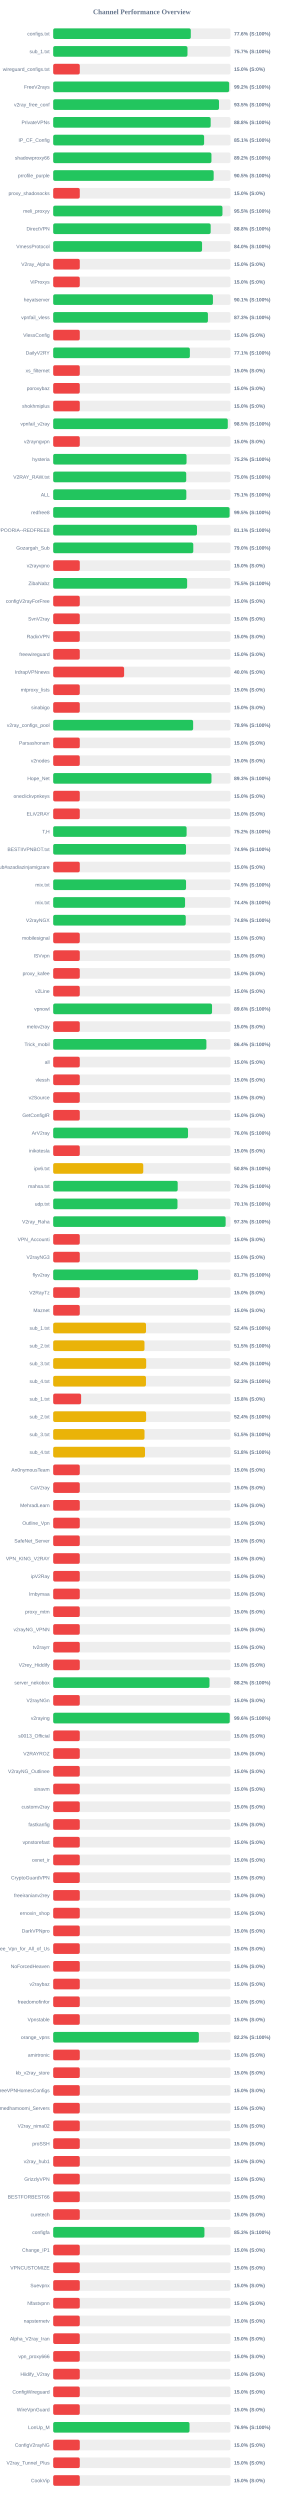
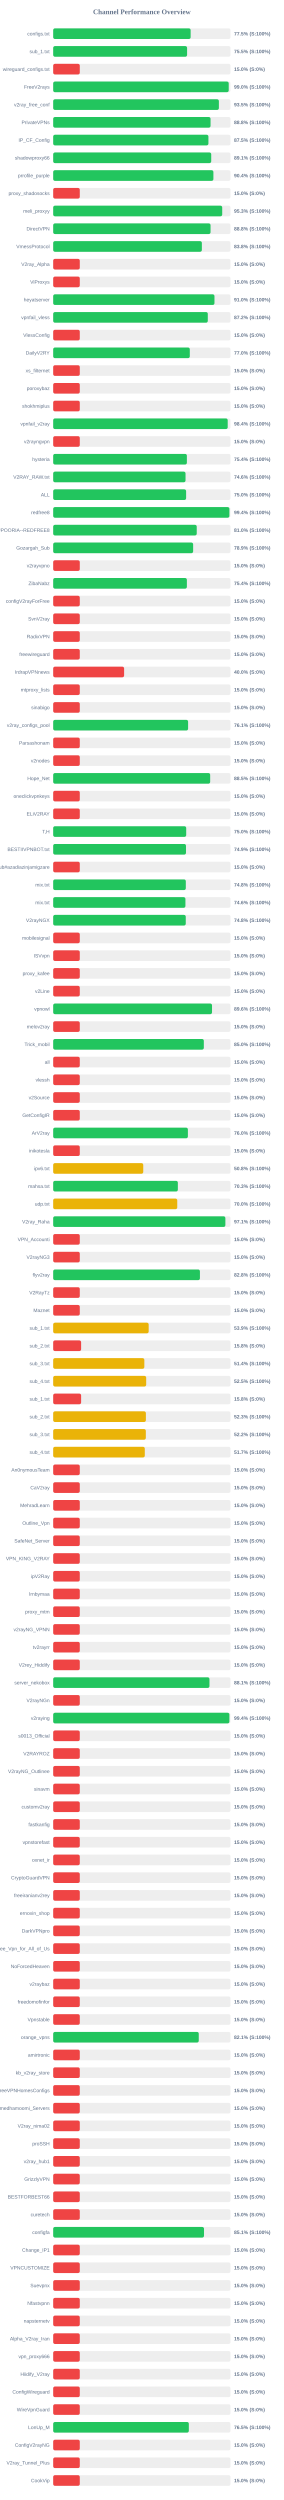
<svg xmlns="http://www.w3.org/2000/svg" width="800" height="7050" version="1.1">
  <style>
        .row { font: 14px Arial; fill: #64748b; }
        .score { font: bold 14px Arial; fill: #64748b; }
    </style>
  <text x="400" y="40" text-anchor="middle" font-size="20px" font-weight="bold" fill="#64748b">Channel Performance Overview</text>
  <rect x="150" y="80" width="500" height="30" fill="#eee" rx="5" />
-   <rect x="150" y="80" width="388.05" height="30" fill="#22c55e" rx="5" />
+   <rect x="150" y="80" width="387.6" height="30" fill="#22c55e" rx="5" />
  <text x="140" y="100" text-anchor="end" class="row">configs.txt</text>
-   <text x="660" y="100" text-anchor="start" class="score">77.6% (S:100%)</text>
+   <text x="660" y="100" text-anchor="start" class="score">77.5% (S:100%)</text>
  <rect x="150" y="130" width="500" height="30" fill="#eee" rx="5" />
-   <rect x="150" y="130" width="378.7" height="30" fill="#22c55e" rx="5" />
+   <rect x="150" y="130" width="377.6" height="30" fill="#22c55e" rx="5" />
  <text x="140" y="150" text-anchor="end" class="row">sub_1.txt</text>
-   <text x="660" y="150" text-anchor="start" class="score">75.7% (S:100%)</text>
+   <text x="660" y="150" text-anchor="start" class="score">75.5% (S:100%)</text>
  <rect x="150" y="180" width="500" height="30" fill="#eee" rx="5" />
  <rect x="150" y="180" width="75.0" height="30" fill="#ef4444" rx="5" />
  <text x="140" y="200" text-anchor="end" class="row">wireguard_configs.txt</text>
  <text x="660" y="200" text-anchor="start" class="score">15.0% (S:0%)</text>
  <rect x="150" y="230" width="500" height="30" fill="#eee" rx="5" />
-   <rect x="150" y="230" width="496.2" height="30" fill="#22c55e" rx="5" />
+   <rect x="150" y="230" width="495.0" height="30" fill="#22c55e" rx="5" />
  <text x="140" y="250" text-anchor="end" class="row">FreeV2rays</text>
-   <text x="660" y="250" text-anchor="start" class="score">99.2% (S:100%)</text>
+   <text x="660" y="250" text-anchor="start" class="score">99.0% (S:100%)</text>
  <rect x="150" y="280" width="500" height="30" fill="#eee" rx="5" />
-   <rect x="150" y="280" width="467.6" height="30" fill="#22c55e" rx="5" />
+   <rect x="150" y="280" width="467.25" height="30" fill="#22c55e" rx="5" />
  <text x="140" y="300" text-anchor="end" class="row">v2ray_free_conf</text>
  <text x="660" y="300" text-anchor="start" class="score">93.5% (S:100%)</text>
  <rect x="150" y="330" width="500" height="30" fill="#eee" rx="5" />
-   <rect x="150" y="330" width="444.1" height="30" fill="#22c55e" rx="5" />
+   <rect x="150" y="330" width="443.75" height="30" fill="#22c55e" rx="5" />
  <text x="140" y="350" text-anchor="end" class="row">PrivateVPNs</text>
  <text x="660" y="350" text-anchor="start" class="score">88.8% (S:100%)</text>
  <rect x="150" y="380" width="500" height="30" fill="#eee" rx="5" />
-   <rect x="150" y="380" width="425.6" height="30" fill="#22c55e" rx="5" />
+   <rect x="150" y="380" width="437.75" height="30" fill="#22c55e" rx="5" />
  <text x="140" y="400" text-anchor="end" class="row">IP_CF_Config</text>
-   <text x="660" y="400" text-anchor="start" class="score">85.1% (S:100%)</text>
+   <text x="660" y="400" text-anchor="start" class="score">87.5% (S:100%)</text>
  <rect x="150" y="430" width="500" height="30" fill="#eee" rx="5" />
-   <rect x="150" y="430" width="446.25" height="30" fill="#22c55e" rx="5" />
+   <rect x="150" y="430" width="445.65" height="30" fill="#22c55e" rx="5" />
  <text x="140" y="450" text-anchor="end" class="row">shadowproxy66</text>
-   <text x="660" y="450" text-anchor="start" class="score">89.2% (S:100%)</text>
+   <text x="660" y="450" text-anchor="start" class="score">89.1% (S:100%)</text>
  <rect x="150" y="480" width="500" height="30" fill="#eee" rx="5" />
-   <rect x="150" y="480" width="452.55" height="30" fill="#22c55e" rx="5" />
+   <rect x="150" y="480" width="451.8" height="30" fill="#22c55e" rx="5" />
  <text x="140" y="500" text-anchor="end" class="row">prrofile_purple</text>
-   <text x="660" y="500" text-anchor="start" class="score">90.5% (S:100%)</text>
+   <text x="660" y="500" text-anchor="start" class="score">90.4% (S:100%)</text>
  <rect x="150" y="530" width="500" height="30" fill="#eee" rx="5" />
  <rect x="150" y="530" width="75.0" height="30" fill="#ef4444" rx="5" />
  <text x="140" y="550" text-anchor="end" class="row">proxy_shadosocks</text>
  <text x="660" y="550" text-anchor="start" class="score">15.0% (S:0%)</text>
  <rect x="150" y="580" width="500" height="30" fill="#eee" rx="5" />
-   <rect x="150" y="580" width="477.35" height="30" fill="#22c55e" rx="5" />
+   <rect x="150" y="580" width="476.65" height="30" fill="#22c55e" rx="5" />
  <text x="140" y="600" text-anchor="end" class="row">meli_proxyy</text>
-   <text x="660" y="600" text-anchor="start" class="score">95.5% (S:100%)</text>
+   <text x="660" y="600" text-anchor="start" class="score">95.3% (S:100%)</text>
  <rect x="150" y="630" width="500" height="30" fill="#eee" rx="5" />
-   <rect x="150" y="630" width="444.1" height="30" fill="#22c55e" rx="5" />
+   <rect x="150" y="630" width="443.75" height="30" fill="#22c55e" rx="5" />
  <text x="140" y="650" text-anchor="end" class="row">DirectVPN</text>
  <text x="660" y="650" text-anchor="start" class="score">88.8% (S:100%)</text>
  <rect x="150" y="680" width="500" height="30" fill="#eee" rx="5" />
-   <rect x="150" y="680" width="419.8" height="30" fill="#22c55e" rx="5" />
+   <rect x="150" y="680" width="419.25" height="30" fill="#22c55e" rx="5" />
  <text x="140" y="700" text-anchor="end" class="row">VmessProtocol</text>
-   <text x="660" y="700" text-anchor="start" class="score">84.0% (S:100%)</text>
+   <text x="660" y="700" text-anchor="start" class="score">83.8% (S:100%)</text>
  <rect x="150" y="730" width="500" height="30" fill="#eee" rx="5" />
  <rect x="150" y="730" width="75.0" height="30" fill="#ef4444" rx="5" />
  <text x="140" y="750" text-anchor="end" class="row">V2ray_Alpha</text>
  <text x="660" y="750" text-anchor="start" class="score">15.0% (S:0%)</text>
  <rect x="150" y="780" width="500" height="30" fill="#eee" rx="5" />
  <rect x="150" y="780" width="75.0" height="30" fill="#ef4444" rx="5" />
  <text x="140" y="800" text-anchor="end" class="row">ViProxys</text>
  <text x="660" y="800" text-anchor="start" class="score">15.0% (S:0%)</text>
  <rect x="150" y="830" width="500" height="30" fill="#eee" rx="5" />
-   <rect x="150" y="830" width="450.5" height="30" fill="#22c55e" rx="5" />
+   <rect x="150" y="830" width="454.8" height="30" fill="#22c55e" rx="5" />
  <text x="140" y="850" text-anchor="end" class="row">heyatserver</text>
-   <text x="660" y="850" text-anchor="start" class="score">90.1% (S:100%)</text>
+   <text x="660" y="850" text-anchor="start" class="score">91.0% (S:100%)</text>
  <rect x="150" y="880" width="500" height="30" fill="#eee" rx="5" />
-   <rect x="150" y="880" width="436.35" height="30" fill="#22c55e" rx="5" />
+   <rect x="150" y="880" width="436.0" height="30" fill="#22c55e" rx="5" />
  <text x="140" y="900" text-anchor="end" class="row">vpnfail_vless</text>
-   <text x="660" y="900" text-anchor="start" class="score">87.3% (S:100%)</text>
+   <text x="660" y="900" text-anchor="start" class="score">87.2% (S:100%)</text>
  <rect x="150" y="930" width="500" height="30" fill="#eee" rx="5" />
  <rect x="150" y="930" width="75.0" height="30" fill="#ef4444" rx="5" />
  <text x="140" y="950" text-anchor="end" class="row">VlessConfig</text>
  <text x="660" y="950" text-anchor="start" class="score">15.0% (S:0%)</text>
  <rect x="150" y="980" width="500" height="30" fill="#eee" rx="5" />
-   <rect x="150" y="980" width="385.45" height="30" fill="#22c55e" rx="5" />
+   <rect x="150" y="980" width="385.25" height="30" fill="#22c55e" rx="5" />
  <text x="140" y="1000" text-anchor="end" class="row">DailyV2RY</text>
-   <text x="660" y="1000" text-anchor="start" class="score">77.1% (S:100%)</text>
+   <text x="660" y="1000" text-anchor="start" class="score">77.0% (S:100%)</text>
  <rect x="150" y="1030" width="500" height="30" fill="#eee" rx="5" />
  <rect x="150" y="1030" width="75.0" height="30" fill="#ef4444" rx="5" />
  <text x="140" y="1050" text-anchor="end" class="row">xs_filternet</text>
  <text x="660" y="1050" text-anchor="start" class="score">15.0% (S:0%)</text>
  <rect x="150" y="1080" width="500" height="30" fill="#eee" rx="5" />
  <rect x="150" y="1080" width="75.0" height="30" fill="#ef4444" rx="5" />
  <text x="140" y="1100" text-anchor="end" class="row">poroxybaz</text>
  <text x="660" y="1100" text-anchor="start" class="score">15.0% (S:0%)</text>
  <rect x="150" y="1130" width="500" height="30" fill="#eee" rx="5" />
  <rect x="150" y="1130" width="75.0" height="30" fill="#ef4444" rx="5" />
  <text x="140" y="1150" text-anchor="end" class="row">shokhmiplus</text>
  <text x="660" y="1150" text-anchor="start" class="score">15.0% (S:0%)</text>
  <rect x="150" y="1180" width="500" height="30" fill="#eee" rx="5" />
-   <rect x="150" y="1180" width="492.4" height="30" fill="#22c55e" rx="5" />
+   <rect x="150" y="1180" width="492.15" height="30" fill="#22c55e" rx="5" />
  <text x="140" y="1200" text-anchor="end" class="row">vpnfail_v2ray</text>
-   <text x="660" y="1200" text-anchor="start" class="score">98.5% (S:100%)</text>
+   <text x="660" y="1200" text-anchor="start" class="score">98.4% (S:100%)</text>
  <rect x="150" y="1230" width="500" height="30" fill="#eee" rx="5" />
  <rect x="150" y="1230" width="75.0" height="30" fill="#ef4444" rx="5" />
  <text x="140" y="1250" text-anchor="end" class="row">v2rayngvpn</text>
  <text x="660" y="1250" text-anchor="start" class="score">15.0% (S:0%)</text>
  <rect x="150" y="1280" width="500" height="30" fill="#eee" rx="5" />
-   <rect x="150" y="1280" width="376.05" height="30" fill="#22c55e" rx="5" />
+   <rect x="150" y="1280" width="377.0" height="30" fill="#22c55e" rx="5" />
  <text x="140" y="1300" text-anchor="end" class="row">hysteria</text>
-   <text x="660" y="1300" text-anchor="start" class="score">75.2% (S:100%)</text>
+   <text x="660" y="1300" text-anchor="start" class="score">75.4% (S:100%)</text>
  <rect x="150" y="1330" width="500" height="30" fill="#eee" rx="5" />
-   <rect x="150" y="1330" width="375.15" height="30" fill="#22c55e" rx="5" />
+   <rect x="150" y="1330" width="373.2" height="30" fill="#22c55e" rx="5" />
  <text x="140" y="1350" text-anchor="end" class="row">V2RAY_RAW.txt</text>
-   <text x="660" y="1350" text-anchor="start" class="score">75.0% (S:100%)</text>
+   <text x="660" y="1350" text-anchor="start" class="score">74.6% (S:100%)</text>
  <rect x="150" y="1380" width="500" height="30" fill="#eee" rx="5" />
-   <rect x="150" y="1380" width="375.45" height="30" fill="#22c55e" rx="5" />
+   <rect x="150" y="1380" width="374.85" height="30" fill="#22c55e" rx="5" />
  <text x="140" y="1400" text-anchor="end" class="row">ALL</text>
-   <text x="660" y="1400" text-anchor="start" class="score">75.1% (S:100%)</text>
+   <text x="660" y="1400" text-anchor="start" class="score">75.0% (S:100%)</text>
  <rect x="150" y="1430" width="500" height="30" fill="#eee" rx="5" />
-   <rect x="150" y="1430" width="497.45" height="30" fill="#22c55e" rx="5" />
+   <rect x="150" y="1430" width="496.9" height="30" fill="#22c55e" rx="5" />
  <text x="140" y="1450" text-anchor="end" class="row">redfree8</text>
-   <text x="660" y="1450" text-anchor="start" class="score">99.5% (S:100%)</text>
+   <text x="660" y="1450" text-anchor="start" class="score">99.4% (S:100%)</text>
  <rect x="150" y="1480" width="500" height="30" fill="#eee" rx="5" />
-   <rect x="150" y="1480" width="405.5" height="30" fill="#22c55e" rx="5" />
+   <rect x="150" y="1480" width="404.8" height="30" fill="#22c55e" rx="5" />
  <text x="140" y="1500" text-anchor="end" class="row">POORIA--REDFREE8.txt#POORIA--REDFREE8</text>
-   <text x="660" y="1500" text-anchor="start" class="score">81.1% (S:100%)</text>
+   <text x="660" y="1500" text-anchor="start" class="score">81.0% (S:100%)</text>
  <rect x="150" y="1530" width="500" height="30" fill="#eee" rx="5" />
-   <rect x="150" y="1530" width="395.05" height="30" fill="#22c55e" rx="5" />
+   <rect x="150" y="1530" width="394.65" height="30" fill="#22c55e" rx="5" />
  <text x="140" y="1550" text-anchor="end" class="row">Gozargah_Sub</text>
-   <text x="660" y="1550" text-anchor="start" class="score">79.0% (S:100%)</text>
+   <text x="660" y="1550" text-anchor="start" class="score">78.9% (S:100%)</text>
  <rect x="150" y="1580" width="500" height="30" fill="#eee" rx="5" />
  <rect x="150" y="1580" width="75.0" height="30" fill="#ef4444" rx="5" />
  <text x="140" y="1600" text-anchor="end" class="row">v2rayvpno</text>
  <text x="660" y="1600" text-anchor="start" class="score">15.0% (S:0%)</text>
  <rect x="150" y="1630" width="500" height="30" fill="#eee" rx="5" />
-   <rect x="150" y="1630" width="377.7" height="30" fill="#22c55e" rx="5" />
+   <rect x="150" y="1630" width="377.0" height="30" fill="#22c55e" rx="5" />
  <text x="140" y="1650" text-anchor="end" class="row">ZibaNabz</text>
-   <text x="660" y="1650" text-anchor="start" class="score">75.5% (S:100%)</text>
+   <text x="660" y="1650" text-anchor="start" class="score">75.4% (S:100%)</text>
  <rect x="150" y="1680" width="500" height="30" fill="#eee" rx="5" />
  <rect x="150" y="1680" width="75.0" height="30" fill="#ef4444" rx="5" />
  <text x="140" y="1700" text-anchor="end" class="row">configV2rayForFree</text>
  <text x="660" y="1700" text-anchor="start" class="score">15.0% (S:0%)</text>
  <rect x="150" y="1730" width="500" height="30" fill="#eee" rx="5" />
  <rect x="150" y="1730" width="75.0" height="30" fill="#ef4444" rx="5" />
  <text x="140" y="1750" text-anchor="end" class="row">SvnV2ray</text>
  <text x="660" y="1750" text-anchor="start" class="score">15.0% (S:0%)</text>
  <rect x="150" y="1780" width="500" height="30" fill="#eee" rx="5" />
  <rect x="150" y="1780" width="75.0" height="30" fill="#ef4444" rx="5" />
  <text x="140" y="1800" text-anchor="end" class="row">RadixVPN</text>
  <text x="660" y="1800" text-anchor="start" class="score">15.0% (S:0%)</text>
  <rect x="150" y="1830" width="500" height="30" fill="#eee" rx="5" />
  <rect x="150" y="1830" width="75.0" height="30" fill="#ef4444" rx="5" />
  <text x="140" y="1850" text-anchor="end" class="row">freewireguard</text>
  <text x="660" y="1850" text-anchor="start" class="score">15.0% (S:0%)</text>
  <rect x="150" y="1880" width="500" height="30" fill="#eee" rx="5" />
  <rect x="150" y="1880" width="200.0" height="30" fill="#ef4444" rx="5" />
  <text x="140" y="1900" text-anchor="end" class="row">IrdrapVPNnews</text>
  <text x="660" y="1900" text-anchor="start" class="score">40.0% (S:0%)</text>
  <rect x="150" y="1930" width="500" height="30" fill="#eee" rx="5" />
  <rect x="150" y="1930" width="75.0" height="30" fill="#ef4444" rx="5" />
  <text x="140" y="1950" text-anchor="end" class="row">mtproxy_lists</text>
  <text x="660" y="1950" text-anchor="start" class="score">15.0% (S:0%)</text>
  <rect x="150" y="1980" width="500" height="30" fill="#eee" rx="5" />
  <rect x="150" y="1980" width="75.0" height="30" fill="#ef4444" rx="5" />
  <text x="140" y="2000" text-anchor="end" class="row">sinabigo</text>
  <text x="660" y="2000" text-anchor="start" class="score">15.0% (S:0%)</text>
  <rect x="150" y="2030" width="500" height="30" fill="#eee" rx="5" />
-   <rect x="150" y="2030" width="394.65" height="30" fill="#22c55e" rx="5" />
+   <rect x="150" y="2030" width="380.45" height="30" fill="#22c55e" rx="5" />
  <text x="140" y="2050" text-anchor="end" class="row">v2ray_configs_pool</text>
-   <text x="660" y="2050" text-anchor="start" class="score">78.9% (S:100%)</text>
+   <text x="660" y="2050" text-anchor="start" class="score">76.1% (S:100%)</text>
  <rect x="150" y="2080" width="500" height="30" fill="#eee" rx="5" />
  <rect x="150" y="2080" width="75.0" height="30" fill="#ef4444" rx="5" />
  <text x="140" y="2100" text-anchor="end" class="row">Parsashonam</text>
  <text x="660" y="2100" text-anchor="start" class="score">15.0% (S:0%)</text>
  <rect x="150" y="2130" width="500" height="30" fill="#eee" rx="5" />
  <rect x="150" y="2130" width="75.0" height="30" fill="#ef4444" rx="5" />
  <text x="140" y="2150" text-anchor="end" class="row">v2nodes</text>
  <text x="660" y="2150" text-anchor="start" class="score">15.0% (S:0%)</text>
  <rect x="150" y="2180" width="500" height="30" fill="#eee" rx="5" />
-   <rect x="150" y="2180" width="446.35" height="30" fill="#22c55e" rx="5" />
+   <rect x="150" y="2180" width="442.7" height="30" fill="#22c55e" rx="5" />
  <text x="140" y="2200" text-anchor="end" class="row">Hope_Net</text>
-   <text x="660" y="2200" text-anchor="start" class="score">89.3% (S:100%)</text>
+   <text x="660" y="2200" text-anchor="start" class="score">88.5% (S:100%)</text>
  <rect x="150" y="2230" width="500" height="30" fill="#eee" rx="5" />
  <rect x="150" y="2230" width="75.0" height="30" fill="#ef4444" rx="5" />
  <text x="140" y="2250" text-anchor="end" class="row">oneclickvpnkeys</text>
  <text x="660" y="2250" text-anchor="start" class="score">15.0% (S:0%)</text>
  <rect x="150" y="2280" width="500" height="30" fill="#eee" rx="5" />
  <rect x="150" y="2280" width="75.0" height="30" fill="#ef4444" rx="5" />
  <text x="140" y="2300" text-anchor="end" class="row">ELiV2RAY</text>
  <text x="660" y="2300" text-anchor="start" class="score">15.0% (S:0%)</text>
  <rect x="150" y="2330" width="500" height="30" fill="#eee" rx="5" />
-   <rect x="150" y="2330" width="376.25" height="30" fill="#22c55e" rx="5" />
+   <rect x="150" y="2330" width="375.1" height="30" fill="#22c55e" rx="5" />
  <text x="140" y="2350" text-anchor="end" class="row">T,H</text>
-   <text x="660" y="2350" text-anchor="start" class="score">75.2% (S:100%)</text>
+   <text x="660" y="2350" text-anchor="start" class="score">75.0% (S:100%)</text>
  <rect x="150" y="2380" width="500" height="30" fill="#eee" rx="5" />
-   <rect x="150" y="2380" width="374.55" height="30" fill="#22c55e" rx="5" />
+   <rect x="150" y="2380" width="374.5" height="30" fill="#22c55e" rx="5" />
  <text x="140" y="2400" text-anchor="end" class="row">BESTIIVPNBOT.txt</text>
  <text x="660" y="2400" text-anchor="start" class="score">74.9% (S:100%)</text>
  <rect x="150" y="2430" width="500" height="30" fill="#eee" rx="5" />
  <rect x="150" y="2430" width="75.0" height="30" fill="#ef4444" rx="5" />
  <text x="140" y="2450" text-anchor="end" class="row">Sub#azadiazinjamigzare</text>
  <text x="660" y="2450" text-anchor="start" class="score">15.0% (S:0%)</text>
  <rect x="150" y="2480" width="500" height="30" fill="#eee" rx="5" />
-   <rect x="150" y="2480" width="374.65" height="30" fill="#22c55e" rx="5" />
+   <rect x="150" y="2480" width="374.0" height="30" fill="#22c55e" rx="5" />
  <text x="140" y="2500" text-anchor="end" class="row">mix.txt</text>
-   <text x="660" y="2500" text-anchor="start" class="score">74.9% (S:100%)</text>
+   <text x="660" y="2500" text-anchor="start" class="score">74.8% (S:100%)</text>
  <rect x="150" y="2530" width="500" height="30" fill="#eee" rx="5" />
-   <rect x="150" y="2530" width="371.85" height="30" fill="#22c55e" rx="5" />
+   <rect x="150" y="2530" width="372.9" height="30" fill="#22c55e" rx="5" />
  <text x="140" y="2550" text-anchor="end" class="row">mix.txt</text>
-   <text x="660" y="2550" text-anchor="start" class="score">74.4% (S:100%)</text>
+   <text x="660" y="2550" text-anchor="start" class="score">74.6% (S:100%)</text>
  <rect x="150" y="2580" width="500" height="30" fill="#eee" rx="5" />
  <rect x="150" y="2580" width="373.85" height="30" fill="#22c55e" rx="5" />
  <text x="140" y="2600" text-anchor="end" class="row">V2rayNGX</text>
  <text x="660" y="2600" text-anchor="start" class="score">74.8% (S:100%)</text>
  <rect x="150" y="2630" width="500" height="30" fill="#eee" rx="5" />
  <rect x="150" y="2630" width="75.0" height="30" fill="#ef4444" rx="5" />
  <text x="140" y="2650" text-anchor="end" class="row">mobilesignal</text>
  <text x="660" y="2650" text-anchor="start" class="score">15.0% (S:0%)</text>
  <rect x="150" y="2680" width="500" height="30" fill="#eee" rx="5" />
  <rect x="150" y="2680" width="75.0" height="30" fill="#ef4444" rx="5" />
  <text x="140" y="2700" text-anchor="end" class="row">ISVvpn</text>
  <text x="660" y="2700" text-anchor="start" class="score">15.0% (S:0%)</text>
  <rect x="150" y="2730" width="500" height="30" fill="#eee" rx="5" />
  <rect x="150" y="2730" width="75.0" height="30" fill="#ef4444" rx="5" />
  <text x="140" y="2750" text-anchor="end" class="row">proxy_kafee</text>
  <text x="660" y="2750" text-anchor="start" class="score">15.0% (S:0%)</text>
  <rect x="150" y="2780" width="500" height="30" fill="#eee" rx="5" />
  <rect x="150" y="2780" width="75.0" height="30" fill="#ef4444" rx="5" />
  <text x="140" y="2800" text-anchor="end" class="row">v2Line</text>
  <text x="660" y="2800" text-anchor="start" class="score">15.0% (S:0%)</text>
  <rect x="150" y="2830" width="500" height="30" fill="#eee" rx="5" />
-   <rect x="150" y="2830" width="447.95" height="30" fill="#22c55e" rx="5" />
+   <rect x="150" y="2830" width="447.9" height="30" fill="#22c55e" rx="5" />
  <text x="140" y="2850" text-anchor="end" class="row">vpnowl</text>
  <text x="660" y="2850" text-anchor="start" class="score">89.6% (S:100%)</text>
  <rect x="150" y="2880" width="500" height="30" fill="#eee" rx="5" />
  <rect x="150" y="2880" width="75.0" height="30" fill="#ef4444" rx="5" />
  <text x="140" y="2900" text-anchor="end" class="row">melov2ray</text>
  <text x="660" y="2900" text-anchor="start" class="score">15.0% (S:0%)</text>
  <rect x="150" y="2930" width="500" height="30" fill="#eee" rx="5" />
-   <rect x="150" y="2930" width="432.05" height="30" fill="#22c55e" rx="5" />
+   <rect x="150" y="2930" width="424.8" height="30" fill="#22c55e" rx="5" />
  <text x="140" y="2950" text-anchor="end" class="row">Trick_mobil</text>
-   <text x="660" y="2950" text-anchor="start" class="score">86.4% (S:100%)</text>
+   <text x="660" y="2950" text-anchor="start" class="score">85.0% (S:100%)</text>
  <rect x="150" y="2980" width="500" height="30" fill="#eee" rx="5" />
  <rect x="150" y="2980" width="75.0" height="30" fill="#ef4444" rx="5" />
  <text x="140" y="3000" text-anchor="end" class="row">all</text>
  <text x="660" y="3000" text-anchor="start" class="score">15.0% (S:0%)</text>
  <rect x="150" y="3030" width="500" height="30" fill="#eee" rx="5" />
  <rect x="150" y="3030" width="75.0" height="30" fill="#ef4444" rx="5" />
  <text x="140" y="3050" text-anchor="end" class="row">vlessh</text>
  <text x="660" y="3050" text-anchor="start" class="score">15.0% (S:0%)</text>
  <rect x="150" y="3080" width="500" height="30" fill="#eee" rx="5" />
  <rect x="150" y="3080" width="75.0" height="30" fill="#ef4444" rx="5" />
  <text x="140" y="3100" text-anchor="end" class="row">v2Source</text>
  <text x="660" y="3100" text-anchor="start" class="score">15.0% (S:0%)</text>
  <rect x="150" y="3130" width="500" height="30" fill="#eee" rx="5" />
  <rect x="150" y="3130" width="75.0" height="30" fill="#ef4444" rx="5" />
  <text x="140" y="3150" text-anchor="end" class="row">GetConfigIR</text>
  <text x="660" y="3150" text-anchor="start" class="score">15.0% (S:0%)</text>
  <rect x="150" y="3180" width="500" height="30" fill="#eee" rx="5" />
-   <rect x="150" y="3180" width="380.2" height="30" fill="#22c55e" rx="5" />
+   <rect x="150" y="3180" width="379.85" height="30" fill="#22c55e" rx="5" />
  <text x="140" y="3200" text-anchor="end" class="row">ArV2ray</text>
  <text x="660" y="3200" text-anchor="start" class="score">76.0% (S:100%)</text>
  <rect x="150" y="3230" width="500" height="30" fill="#eee" rx="5" />
  <rect x="150" y="3230" width="75.0" height="30" fill="#ef4444" rx="5" />
  <text x="140" y="3250" text-anchor="end" class="row">inikotesla</text>
  <text x="660" y="3250" text-anchor="start" class="score">15.0% (S:0%)</text>
  <rect x="150" y="3280" width="500" height="30" fill="#eee" rx="5" />
  <rect x="150" y="3280" width="253.95" height="30" fill="#eab308" rx="5" />
  <text x="140" y="3300" text-anchor="end" class="row">ipv6.txt</text>
  <text x="660" y="3300" text-anchor="start" class="score">50.8% (S:100%)</text>
  <rect x="150" y="3330" width="500" height="30" fill="#eee" rx="5" />
-   <rect x="150" y="3330" width="351.1" height="30" fill="#22c55e" rx="5" />
+   <rect x="150" y="3330" width="351.55" height="30" fill="#22c55e" rx="5" />
  <text x="140" y="3350" text-anchor="end" class="row">mahsa.txt</text>
-   <text x="660" y="3350" text-anchor="start" class="score">70.2% (S:100%)</text>
+   <text x="660" y="3350" text-anchor="start" class="score">70.3% (S:100%)</text>
  <rect x="150" y="3380" width="500" height="30" fill="#eee" rx="5" />
-   <rect x="150" y="3380" width="350.5" height="30" fill="#22c55e" rx="5" />
+   <rect x="150" y="3380" width="349.85" height="30" fill="#eab308" rx="5" />
  <text x="140" y="3400" text-anchor="end" class="row">udp.txt</text>
-   <text x="660" y="3400" text-anchor="start" class="score">70.1% (S:100%)</text>
+   <text x="660" y="3400" text-anchor="start" class="score">70.0% (S:100%)</text>
  <rect x="150" y="3430" width="500" height="30" fill="#eee" rx="5" />
-   <rect x="150" y="3430" width="486.3" height="30" fill="#22c55e" rx="5" />
+   <rect x="150" y="3430" width="485.55" height="30" fill="#22c55e" rx="5" />
  <text x="140" y="3450" text-anchor="end" class="row">V2ray_Raha</text>
-   <text x="660" y="3450" text-anchor="start" class="score">97.3% (S:100%)</text>
+   <text x="660" y="3450" text-anchor="start" class="score">97.1% (S:100%)</text>
  <rect x="150" y="3480" width="500" height="30" fill="#eee" rx="5" />
  <rect x="150" y="3480" width="75.0" height="30" fill="#ef4444" rx="5" />
  <text x="140" y="3500" text-anchor="end" class="row">VPN_Accounti</text>
  <text x="660" y="3500" text-anchor="start" class="score">15.0% (S:0%)</text>
  <rect x="150" y="3530" width="500" height="30" fill="#eee" rx="5" />
  <rect x="150" y="3530" width="75.0" height="30" fill="#ef4444" rx="5" />
  <text x="140" y="3550" text-anchor="end" class="row">V2rayNG3</text>
  <text x="660" y="3550" text-anchor="start" class="score">15.0% (S:0%)</text>
  <rect x="150" y="3580" width="500" height="30" fill="#eee" rx="5" />
-   <rect x="150" y="3580" width="408.6" height="30" fill="#22c55e" rx="5" />
+   <rect x="150" y="3580" width="413.8" height="30" fill="#22c55e" rx="5" />
  <text x="140" y="3600" text-anchor="end" class="row">flyv2ray</text>
-   <text x="660" y="3600" text-anchor="start" class="score">81.7% (S:100%)</text>
+   <text x="660" y="3600" text-anchor="start" class="score">82.8% (S:100%)</text>
  <rect x="150" y="3630" width="500" height="30" fill="#eee" rx="5" />
  <rect x="150" y="3630" width="75.0" height="30" fill="#ef4444" rx="5" />
  <text x="140" y="3650" text-anchor="end" class="row">V2RayTz</text>
  <text x="660" y="3650" text-anchor="start" class="score">15.0% (S:0%)</text>
  <rect x="150" y="3680" width="500" height="30" fill="#eee" rx="5" />
  <rect x="150" y="3680" width="75.0" height="30" fill="#ef4444" rx="5" />
  <text x="140" y="3700" text-anchor="end" class="row">Maznet</text>
  <text x="660" y="3700" text-anchor="start" class="score">15.0% (S:0%)</text>
  <rect x="150" y="3730" width="500" height="30" fill="#eee" rx="5" />
-   <rect x="150" y="3730" width="261.75" height="30" fill="#eab308" rx="5" />
+   <rect x="150" y="3730" width="269.25" height="30" fill="#eab308" rx="5" />
  <text x="140" y="3750" text-anchor="end" class="row">sub_1.txt</text>
-   <text x="660" y="3750" text-anchor="start" class="score">52.4% (S:100%)</text>
+   <text x="660" y="3750" text-anchor="start" class="score">53.9% (S:100%)</text>
  <rect x="150" y="3780" width="500" height="30" fill="#eee" rx="5" />
-   <rect x="150" y="3780" width="257.45" height="30" fill="#eab308" rx="5" />
+   <rect x="150" y="3780" width="78.75" height="30" fill="#ef4444" rx="5" />
  <text x="140" y="3800" text-anchor="end" class="row">sub_2.txt</text>
-   <text x="660" y="3800" text-anchor="start" class="score">51.5% (S:100%)</text>
+   <text x="660" y="3800" text-anchor="start" class="score">15.8% (S:0%)</text>
  <rect x="150" y="3830" width="500" height="30" fill="#eee" rx="5" />
-   <rect x="150" y="3830" width="262.2" height="30" fill="#eab308" rx="5" />
+   <rect x="150" y="3830" width="257.05" height="30" fill="#eab308" rx="5" />
  <text x="140" y="3850" text-anchor="end" class="row">sub_3.txt</text>
-   <text x="660" y="3850" text-anchor="start" class="score">52.4% (S:100%)</text>
+   <text x="660" y="3850" text-anchor="start" class="score">51.4% (S:100%)</text>
  <rect x="150" y="3880" width="500" height="30" fill="#eee" rx="5" />
-   <rect x="150" y="3880" width="261.6" height="30" fill="#eab308" rx="5" />
+   <rect x="150" y="3880" width="262.25" height="30" fill="#eab308" rx="5" />
  <text x="140" y="3900" text-anchor="end" class="row">sub_4.txt</text>
-   <text x="660" y="3900" text-anchor="start" class="score">52.3% (S:100%)</text>
+   <text x="660" y="3900" text-anchor="start" class="score">52.5% (S:100%)</text>
  <rect x="150" y="3930" width="500" height="30" fill="#eee" rx="5" />
  <rect x="150" y="3930" width="78.75" height="30" fill="#ef4444" rx="5" />
  <text x="140" y="3950" text-anchor="end" class="row">sub_1.txt</text>
  <text x="660" y="3950" text-anchor="start" class="score">15.8% (S:0%)</text>
  <rect x="150" y="3980" width="500" height="30" fill="#eee" rx="5" />
-   <rect x="150" y="3980" width="262.05" height="30" fill="#eab308" rx="5" />
+   <rect x="150" y="3980" width="261.4" height="30" fill="#eab308" rx="5" />
  <text x="140" y="4000" text-anchor="end" class="row">sub_2.txt</text>
-   <text x="660" y="4000" text-anchor="start" class="score">52.4% (S:100%)</text>
+   <text x="660" y="4000" text-anchor="start" class="score">52.3% (S:100%)</text>
  <rect x="150" y="4030" width="500" height="30" fill="#eee" rx="5" />
-   <rect x="150" y="4030" width="257.55" height="30" fill="#eab308" rx="5" />
+   <rect x="150" y="4030" width="261.25" height="30" fill="#eab308" rx="5" />
  <text x="140" y="4050" text-anchor="end" class="row">sub_3.txt</text>
-   <text x="660" y="4050" text-anchor="start" class="score">51.5% (S:100%)</text>
+   <text x="660" y="4050" text-anchor="start" class="score">52.2% (S:100%)</text>
  <rect x="150" y="4080" width="500" height="30" fill="#eee" rx="5" />
-   <rect x="150" y="4080" width="258.9" height="30" fill="#eab308" rx="5" />
+   <rect x="150" y="4080" width="258.3" height="30" fill="#eab308" rx="5" />
  <text x="140" y="4100" text-anchor="end" class="row">sub_4.txt</text>
-   <text x="660" y="4100" text-anchor="start" class="score">51.8% (S:100%)</text>
+   <text x="660" y="4100" text-anchor="start" class="score">51.7% (S:100%)</text>
  <rect x="150" y="4130" width="500" height="30" fill="#eee" rx="5" />
  <rect x="150" y="4130" width="75.0" height="30" fill="#ef4444" rx="5" />
  <text x="140" y="4150" text-anchor="end" class="row">An0nymousTeam</text>
  <text x="660" y="4150" text-anchor="start" class="score">15.0% (S:0%)</text>
  <rect x="150" y="4180" width="500" height="30" fill="#eee" rx="5" />
  <rect x="150" y="4180" width="75.0" height="30" fill="#ef4444" rx="5" />
  <text x="140" y="4200" text-anchor="end" class="row">CaV2ray</text>
  <text x="660" y="4200" text-anchor="start" class="score">15.0% (S:0%)</text>
  <rect x="150" y="4230" width="500" height="30" fill="#eee" rx="5" />
  <rect x="150" y="4230" width="75.0" height="30" fill="#ef4444" rx="5" />
  <text x="140" y="4250" text-anchor="end" class="row">MehradLearn</text>
  <text x="660" y="4250" text-anchor="start" class="score">15.0% (S:0%)</text>
  <rect x="150" y="4280" width="500" height="30" fill="#eee" rx="5" />
  <rect x="150" y="4280" width="75.0" height="30" fill="#ef4444" rx="5" />
  <text x="140" y="4300" text-anchor="end" class="row">Outline_Vpn</text>
  <text x="660" y="4300" text-anchor="start" class="score">15.0% (S:0%)</text>
  <rect x="150" y="4330" width="500" height="30" fill="#eee" rx="5" />
  <rect x="150" y="4330" width="75.0" height="30" fill="#ef4444" rx="5" />
  <text x="140" y="4350" text-anchor="end" class="row">SafeNet_Server</text>
  <text x="660" y="4350" text-anchor="start" class="score">15.0% (S:0%)</text>
  <rect x="150" y="4380" width="500" height="30" fill="#eee" rx="5" />
  <rect x="150" y="4380" width="75.0" height="30" fill="#ef4444" rx="5" />
  <text x="140" y="4400" text-anchor="end" class="row">VPN_KING_V2RAY</text>
  <text x="660" y="4400" text-anchor="start" class="score">15.0% (S:0%)</text>
  <rect x="150" y="4430" width="500" height="30" fill="#eee" rx="5" />
  <rect x="150" y="4430" width="75.0" height="30" fill="#ef4444" rx="5" />
  <text x="140" y="4450" text-anchor="end" class="row">ipV2Ray</text>
  <text x="660" y="4450" text-anchor="start" class="score">15.0% (S:0%)</text>
  <rect x="150" y="4480" width="500" height="30" fill="#eee" rx="5" />
  <rect x="150" y="4480" width="75.0" height="30" fill="#ef4444" rx="5" />
  <text x="140" y="4500" text-anchor="end" class="row">lrnbymaa</text>
  <text x="660" y="4500" text-anchor="start" class="score">15.0% (S:0%)</text>
  <rect x="150" y="4530" width="500" height="30" fill="#eee" rx="5" />
  <rect x="150" y="4530" width="75.0" height="30" fill="#ef4444" rx="5" />
  <text x="140" y="4550" text-anchor="end" class="row">proxy_mtm</text>
  <text x="660" y="4550" text-anchor="start" class="score">15.0% (S:0%)</text>
  <rect x="150" y="4580" width="500" height="30" fill="#eee" rx="5" />
  <rect x="150" y="4580" width="75.0" height="30" fill="#ef4444" rx="5" />
  <text x="140" y="4600" text-anchor="end" class="row">v2rayNG_VPNN</text>
  <text x="660" y="4600" text-anchor="start" class="score">15.0% (S:0%)</text>
  <rect x="150" y="4630" width="500" height="30" fill="#eee" rx="5" />
  <rect x="150" y="4630" width="75.0" height="30" fill="#ef4444" rx="5" />
  <text x="140" y="4650" text-anchor="end" class="row">tv2rayrr</text>
  <text x="660" y="4650" text-anchor="start" class="score">15.0% (S:0%)</text>
  <rect x="150" y="4680" width="500" height="30" fill="#eee" rx="5" />
  <rect x="150" y="4680" width="75.0" height="30" fill="#ef4444" rx="5" />
  <text x="140" y="4700" text-anchor="end" class="row">V2rey_Hiddify</text>
  <text x="660" y="4700" text-anchor="start" class="score">15.0% (S:0%)</text>
  <rect x="150" y="4730" width="500" height="30" fill="#eee" rx="5" />
-   <rect x="150" y="4730" width="440.75" height="30" fill="#22c55e" rx="5" />
+   <rect x="150" y="4730" width="440.7" height="30" fill="#22c55e" rx="5" />
  <text x="140" y="4750" text-anchor="end" class="row">server_nekobox</text>
-   <text x="660" y="4750" text-anchor="start" class="score">88.2% (S:100%)</text>
+   <text x="660" y="4750" text-anchor="start" class="score">88.1% (S:100%)</text>
  <rect x="150" y="4780" width="500" height="30" fill="#eee" rx="5" />
  <rect x="150" y="4780" width="75.0" height="30" fill="#ef4444" rx="5" />
  <text x="140" y="4800" text-anchor="end" class="row">V2rayNGn</text>
  <text x="660" y="4800" text-anchor="start" class="score">15.0% (S:0%)</text>
  <rect x="150" y="4830" width="500" height="30" fill="#eee" rx="5" />
-   <rect x="150" y="4830" width="497.85" height="30" fill="#22c55e" rx="5" />
+   <rect x="150" y="4830" width="496.9" height="30" fill="#22c55e" rx="5" />
  <text x="140" y="4850" text-anchor="end" class="row">v2raying</text>
-   <text x="660" y="4850" text-anchor="start" class="score">99.6% (S:100%)</text>
+   <text x="660" y="4850" text-anchor="start" class="score">99.4% (S:100%)</text>
  <rect x="150" y="4880" width="500" height="30" fill="#eee" rx="5" />
  <rect x="150" y="4880" width="75.0" height="30" fill="#ef4444" rx="5" />
  <text x="140" y="4900" text-anchor="end" class="row">s0013_Official</text>
  <text x="660" y="4900" text-anchor="start" class="score">15.0% (S:0%)</text>
  <rect x="150" y="4930" width="500" height="30" fill="#eee" rx="5" />
  <rect x="150" y="4930" width="75.0" height="30" fill="#ef4444" rx="5" />
  <text x="140" y="4950" text-anchor="end" class="row">V2RAYROZ</text>
  <text x="660" y="4950" text-anchor="start" class="score">15.0% (S:0%)</text>
  <rect x="150" y="4980" width="500" height="30" fill="#eee" rx="5" />
  <rect x="150" y="4980" width="75.0" height="30" fill="#ef4444" rx="5" />
  <text x="140" y="5000" text-anchor="end" class="row">V2rayNG_Outlinee</text>
  <text x="660" y="5000" text-anchor="start" class="score">15.0% (S:0%)</text>
  <rect x="150" y="5030" width="500" height="30" fill="#eee" rx="5" />
  <rect x="150" y="5030" width="75.0" height="30" fill="#ef4444" rx="5" />
  <text x="140" y="5050" text-anchor="end" class="row">sinavm</text>
  <text x="660" y="5050" text-anchor="start" class="score">15.0% (S:0%)</text>
  <rect x="150" y="5080" width="500" height="30" fill="#eee" rx="5" />
  <rect x="150" y="5080" width="75.0" height="30" fill="#ef4444" rx="5" />
  <text x="140" y="5100" text-anchor="end" class="row">customv2ray</text>
  <text x="660" y="5100" text-anchor="start" class="score">15.0% (S:0%)</text>
  <rect x="150" y="5130" width="500" height="30" fill="#eee" rx="5" />
  <rect x="150" y="5130" width="75.0" height="30" fill="#ef4444" rx="5" />
  <text x="140" y="5150" text-anchor="end" class="row">fastkanfig</text>
  <text x="660" y="5150" text-anchor="start" class="score">15.0% (S:0%)</text>
  <rect x="150" y="5180" width="500" height="30" fill="#eee" rx="5" />
  <rect x="150" y="5180" width="75.0" height="30" fill="#ef4444" rx="5" />
  <text x="140" y="5200" text-anchor="end" class="row">vpnstorefast</text>
  <text x="660" y="5200" text-anchor="start" class="score">15.0% (S:0%)</text>
  <rect x="150" y="5230" width="500" height="30" fill="#eee" rx="5" />
  <rect x="150" y="5230" width="75.0" height="30" fill="#ef4444" rx="5" />
  <text x="140" y="5250" text-anchor="end" class="row">oxnet_ir</text>
  <text x="660" y="5250" text-anchor="start" class="score">15.0% (S:0%)</text>
  <rect x="150" y="5280" width="500" height="30" fill="#eee" rx="5" />
  <rect x="150" y="5280" width="75.0" height="30" fill="#ef4444" rx="5" />
  <text x="140" y="5300" text-anchor="end" class="row">CryptoGuardVPN</text>
  <text x="660" y="5300" text-anchor="start" class="score">15.0% (S:0%)</text>
  <rect x="150" y="5330" width="500" height="30" fill="#eee" rx="5" />
  <rect x="150" y="5330" width="75.0" height="30" fill="#ef4444" rx="5" />
  <text x="140" y="5350" text-anchor="end" class="row">freeiranianv2rey</text>
  <text x="660" y="5350" text-anchor="start" class="score">15.0% (S:0%)</text>
  <rect x="150" y="5380" width="500" height="30" fill="#eee" rx="5" />
  <rect x="150" y="5380" width="75.0" height="30" fill="#ef4444" rx="5" />
  <text x="140" y="5400" text-anchor="end" class="row">ernoxin_shop</text>
  <text x="660" y="5400" text-anchor="start" class="score">15.0% (S:0%)</text>
  <rect x="150" y="5430" width="500" height="30" fill="#eee" rx="5" />
  <rect x="150" y="5430" width="75.0" height="30" fill="#ef4444" rx="5" />
  <text x="140" y="5450" text-anchor="end" class="row">DarkVPNpro</text>
  <text x="660" y="5450" text-anchor="start" class="score">15.0% (S:0%)</text>
  <rect x="150" y="5480" width="500" height="30" fill="#eee" rx="5" />
  <rect x="150" y="5480" width="75.0" height="30" fill="#ef4444" rx="5" />
  <text x="140" y="5500" text-anchor="end" class="row">Free_Vpn_for_All_of_Us</text>
  <text x="660" y="5500" text-anchor="start" class="score">15.0% (S:0%)</text>
  <rect x="150" y="5530" width="500" height="30" fill="#eee" rx="5" />
  <rect x="150" y="5530" width="75.0" height="30" fill="#ef4444" rx="5" />
  <text x="140" y="5550" text-anchor="end" class="row">NoForcedHeaven</text>
  <text x="660" y="5550" text-anchor="start" class="score">15.0% (S:0%)</text>
  <rect x="150" y="5580" width="500" height="30" fill="#eee" rx="5" />
  <rect x="150" y="5580" width="75.0" height="30" fill="#ef4444" rx="5" />
  <text x="140" y="5600" text-anchor="end" class="row">v2raybaz</text>
  <text x="660" y="5600" text-anchor="start" class="score">15.0% (S:0%)</text>
  <rect x="150" y="5630" width="500" height="30" fill="#eee" rx="5" />
  <rect x="150" y="5630" width="75.0" height="30" fill="#ef4444" rx="5" />
  <text x="140" y="5650" text-anchor="end" class="row">freedomofinfor</text>
  <text x="660" y="5650" text-anchor="start" class="score">15.0% (S:0%)</text>
  <rect x="150" y="5680" width="500" height="30" fill="#eee" rx="5" />
  <rect x="150" y="5680" width="75.0" height="30" fill="#ef4444" rx="5" />
  <text x="140" y="5700" text-anchor="end" class="row">Vpnstable</text>
  <text x="660" y="5700" text-anchor="start" class="score">15.0% (S:0%)</text>
  <rect x="150" y="5730" width="500" height="30" fill="#eee" rx="5" />
-   <rect x="150" y="5730" width="410.8" height="30" fill="#22c55e" rx="5" />
+   <rect x="150" y="5730" width="410.5" height="30" fill="#22c55e" rx="5" />
  <text x="140" y="5750" text-anchor="end" class="row">orange_vpns</text>
-   <text x="660" y="5750" text-anchor="start" class="score">82.2% (S:100%)</text>
+   <text x="660" y="5750" text-anchor="start" class="score">82.1% (S:100%)</text>
  <rect x="150" y="5780" width="500" height="30" fill="#eee" rx="5" />
  <rect x="150" y="5780" width="75.0" height="30" fill="#ef4444" rx="5" />
  <text x="140" y="5800" text-anchor="end" class="row">amirtronic</text>
  <text x="660" y="5800" text-anchor="start" class="score">15.0% (S:0%)</text>
  <rect x="150" y="5830" width="500" height="30" fill="#eee" rx="5" />
  <rect x="150" y="5830" width="75.0" height="30" fill="#ef4444" rx="5" />
  <text x="140" y="5850" text-anchor="end" class="row">kb_v2ray_store</text>
  <text x="660" y="5850" text-anchor="start" class="score">15.0% (S:0%)</text>
  <rect x="150" y="5880" width="500" height="30" fill="#eee" rx="5" />
  <rect x="150" y="5880" width="75.0" height="30" fill="#ef4444" rx="5" />
  <text x="140" y="5900" text-anchor="end" class="row">FreeVPNHomesConfigs</text>
  <text x="660" y="5900" text-anchor="start" class="score">15.0% (S:0%)</text>
  <rect x="150" y="5930" width="500" height="30" fill="#eee" rx="5" />
  <rect x="150" y="5930" width="75.0" height="30" fill="#ef4444" rx="5" />
  <text x="140" y="5950" text-anchor="end" class="row">Ahmedhamoomi_Servers</text>
  <text x="660" y="5950" text-anchor="start" class="score">15.0% (S:0%)</text>
  <rect x="150" y="5980" width="500" height="30" fill="#eee" rx="5" />
  <rect x="150" y="5980" width="75.0" height="30" fill="#ef4444" rx="5" />
  <text x="140" y="6000" text-anchor="end" class="row">V2ray_nima02</text>
  <text x="660" y="6000" text-anchor="start" class="score">15.0% (S:0%)</text>
  <rect x="150" y="6030" width="500" height="30" fill="#eee" rx="5" />
  <rect x="150" y="6030" width="75.0" height="30" fill="#ef4444" rx="5" />
  <text x="140" y="6050" text-anchor="end" class="row">proSSH</text>
  <text x="660" y="6050" text-anchor="start" class="score">15.0% (S:0%)</text>
  <rect x="150" y="6080" width="500" height="30" fill="#eee" rx="5" />
  <rect x="150" y="6080" width="75.0" height="30" fill="#ef4444" rx="5" />
  <text x="140" y="6100" text-anchor="end" class="row">v2ray_hub1</text>
  <text x="660" y="6100" text-anchor="start" class="score">15.0% (S:0%)</text>
  <rect x="150" y="6130" width="500" height="30" fill="#eee" rx="5" />
  <rect x="150" y="6130" width="75.0" height="30" fill="#ef4444" rx="5" />
  <text x="140" y="6150" text-anchor="end" class="row">GrizzlyVPN</text>
  <text x="660" y="6150" text-anchor="start" class="score">15.0% (S:0%)</text>
  <rect x="150" y="6180" width="500" height="30" fill="#eee" rx="5" />
  <rect x="150" y="6180" width="75.0" height="30" fill="#ef4444" rx="5" />
  <text x="140" y="6200" text-anchor="end" class="row">BESTFORBEST66</text>
  <text x="660" y="6200" text-anchor="start" class="score">15.0% (S:0%)</text>
  <rect x="150" y="6230" width="500" height="30" fill="#eee" rx="5" />
  <rect x="150" y="6230" width="75.0" height="30" fill="#ef4444" rx="5" />
  <text x="140" y="6250" text-anchor="end" class="row">curetech</text>
  <text x="660" y="6250" text-anchor="start" class="score">15.0% (S:0%)</text>
  <rect x="150" y="6280" width="500" height="30" fill="#eee" rx="5" />
-   <rect x="150" y="6280" width="426.5" height="30" fill="#22c55e" rx="5" />
+   <rect x="150" y="6280" width="425.3" height="30" fill="#22c55e" rx="5" />
  <text x="140" y="6300" text-anchor="end" class="row">configfa</text>
-   <text x="660" y="6300" text-anchor="start" class="score">85.3% (S:100%)</text>
+   <text x="660" y="6300" text-anchor="start" class="score">85.1% (S:100%)</text>
  <rect x="150" y="6330" width="500" height="30" fill="#eee" rx="5" />
  <rect x="150" y="6330" width="75.0" height="30" fill="#ef4444" rx="5" />
  <text x="140" y="6350" text-anchor="end" class="row">Change_IP1</text>
  <text x="660" y="6350" text-anchor="start" class="score">15.0% (S:0%)</text>
  <rect x="150" y="6380" width="500" height="30" fill="#eee" rx="5" />
  <rect x="150" y="6380" width="75.0" height="30" fill="#ef4444" rx="5" />
  <text x="140" y="6400" text-anchor="end" class="row">VPNCUSTOMIZE</text>
  <text x="660" y="6400" text-anchor="start" class="score">15.0% (S:0%)</text>
  <rect x="150" y="6430" width="500" height="30" fill="#eee" rx="5" />
  <rect x="150" y="6430" width="75.0" height="30" fill="#ef4444" rx="5" />
  <text x="140" y="6450" text-anchor="end" class="row">Suevpnx</text>
  <text x="660" y="6450" text-anchor="start" class="score">15.0% (S:0%)</text>
  <rect x="150" y="6480" width="500" height="30" fill="#eee" rx="5" />
  <rect x="150" y="6480" width="75.0" height="30" fill="#ef4444" rx="5" />
  <text x="140" y="6500" text-anchor="end" class="row">Nfastvpnn</text>
  <text x="660" y="6500" text-anchor="start" class="score">15.0% (S:0%)</text>
  <rect x="150" y="6530" width="500" height="30" fill="#eee" rx="5" />
  <rect x="150" y="6530" width="75.0" height="30" fill="#ef4444" rx="5" />
  <text x="140" y="6550" text-anchor="end" class="row">napsternetv</text>
  <text x="660" y="6550" text-anchor="start" class="score">15.0% (S:0%)</text>
  <rect x="150" y="6580" width="500" height="30" fill="#eee" rx="5" />
  <rect x="150" y="6580" width="75.0" height="30" fill="#ef4444" rx="5" />
  <text x="140" y="6600" text-anchor="end" class="row">Alpha_V2ray_Iran</text>
  <text x="660" y="6600" text-anchor="start" class="score">15.0% (S:0%)</text>
  <rect x="150" y="6630" width="500" height="30" fill="#eee" rx="5" />
  <rect x="150" y="6630" width="75.0" height="30" fill="#ef4444" rx="5" />
  <text x="140" y="6650" text-anchor="end" class="row">vpn_proxy666</text>
  <text x="660" y="6650" text-anchor="start" class="score">15.0% (S:0%)</text>
  <rect x="150" y="6680" width="500" height="30" fill="#eee" rx="5" />
  <rect x="150" y="6680" width="75.0" height="30" fill="#ef4444" rx="5" />
  <text x="140" y="6700" text-anchor="end" class="row">Hiidify_V2ray</text>
  <text x="660" y="6700" text-anchor="start" class="score">15.0% (S:0%)</text>
  <rect x="150" y="6730" width="500" height="30" fill="#eee" rx="5" />
  <rect x="150" y="6730" width="75.0" height="30" fill="#ef4444" rx="5" />
  <text x="140" y="6750" text-anchor="end" class="row">ConfigWireguard</text>
  <text x="660" y="6750" text-anchor="start" class="score">15.0% (S:0%)</text>
  <rect x="150" y="6780" width="500" height="30" fill="#eee" rx="5" />
  <rect x="150" y="6780" width="75.0" height="30" fill="#ef4444" rx="5" />
  <text x="140" y="6800" text-anchor="end" class="row">WireVpnGuard</text>
  <text x="660" y="6800" text-anchor="start" class="score">15.0% (S:0%)</text>
  <rect x="150" y="6830" width="500" height="30" fill="#eee" rx="5" />
-   <rect x="150" y="6830" width="384.45" height="30" fill="#22c55e" rx="5" />
+   <rect x="150" y="6830" width="382.5" height="30" fill="#22c55e" rx="5" />
  <text x="140" y="6850" text-anchor="end" class="row">LonUp_M</text>
-   <text x="660" y="6850" text-anchor="start" class="score">76.9% (S:100%)</text>
+   <text x="660" y="6850" text-anchor="start" class="score">76.5% (S:100%)</text>
  <rect x="150" y="6880" width="500" height="30" fill="#eee" rx="5" />
  <rect x="150" y="6880" width="75.0" height="30" fill="#ef4444" rx="5" />
  <text x="140" y="6900" text-anchor="end" class="row">ConfigV2rayNG</text>
  <text x="660" y="6900" text-anchor="start" class="score">15.0% (S:0%)</text>
  <rect x="150" y="6930" width="500" height="30" fill="#eee" rx="5" />
  <rect x="150" y="6930" width="75.0" height="30" fill="#ef4444" rx="5" />
  <text x="140" y="6950" text-anchor="end" class="row">V2ray_Tunnel_Plus</text>
  <text x="660" y="6950" text-anchor="start" class="score">15.0% (S:0%)</text>
  <rect x="150" y="6980" width="500" height="30" fill="#eee" rx="5" />
  <rect x="150" y="6980" width="75.0" height="30" fill="#ef4444" rx="5" />
  <text x="140" y="7000" text-anchor="end" class="row">CookVip</text>
  <text x="660" y="7000" text-anchor="start" class="score">15.0% (S:0%)</text>
</svg>
